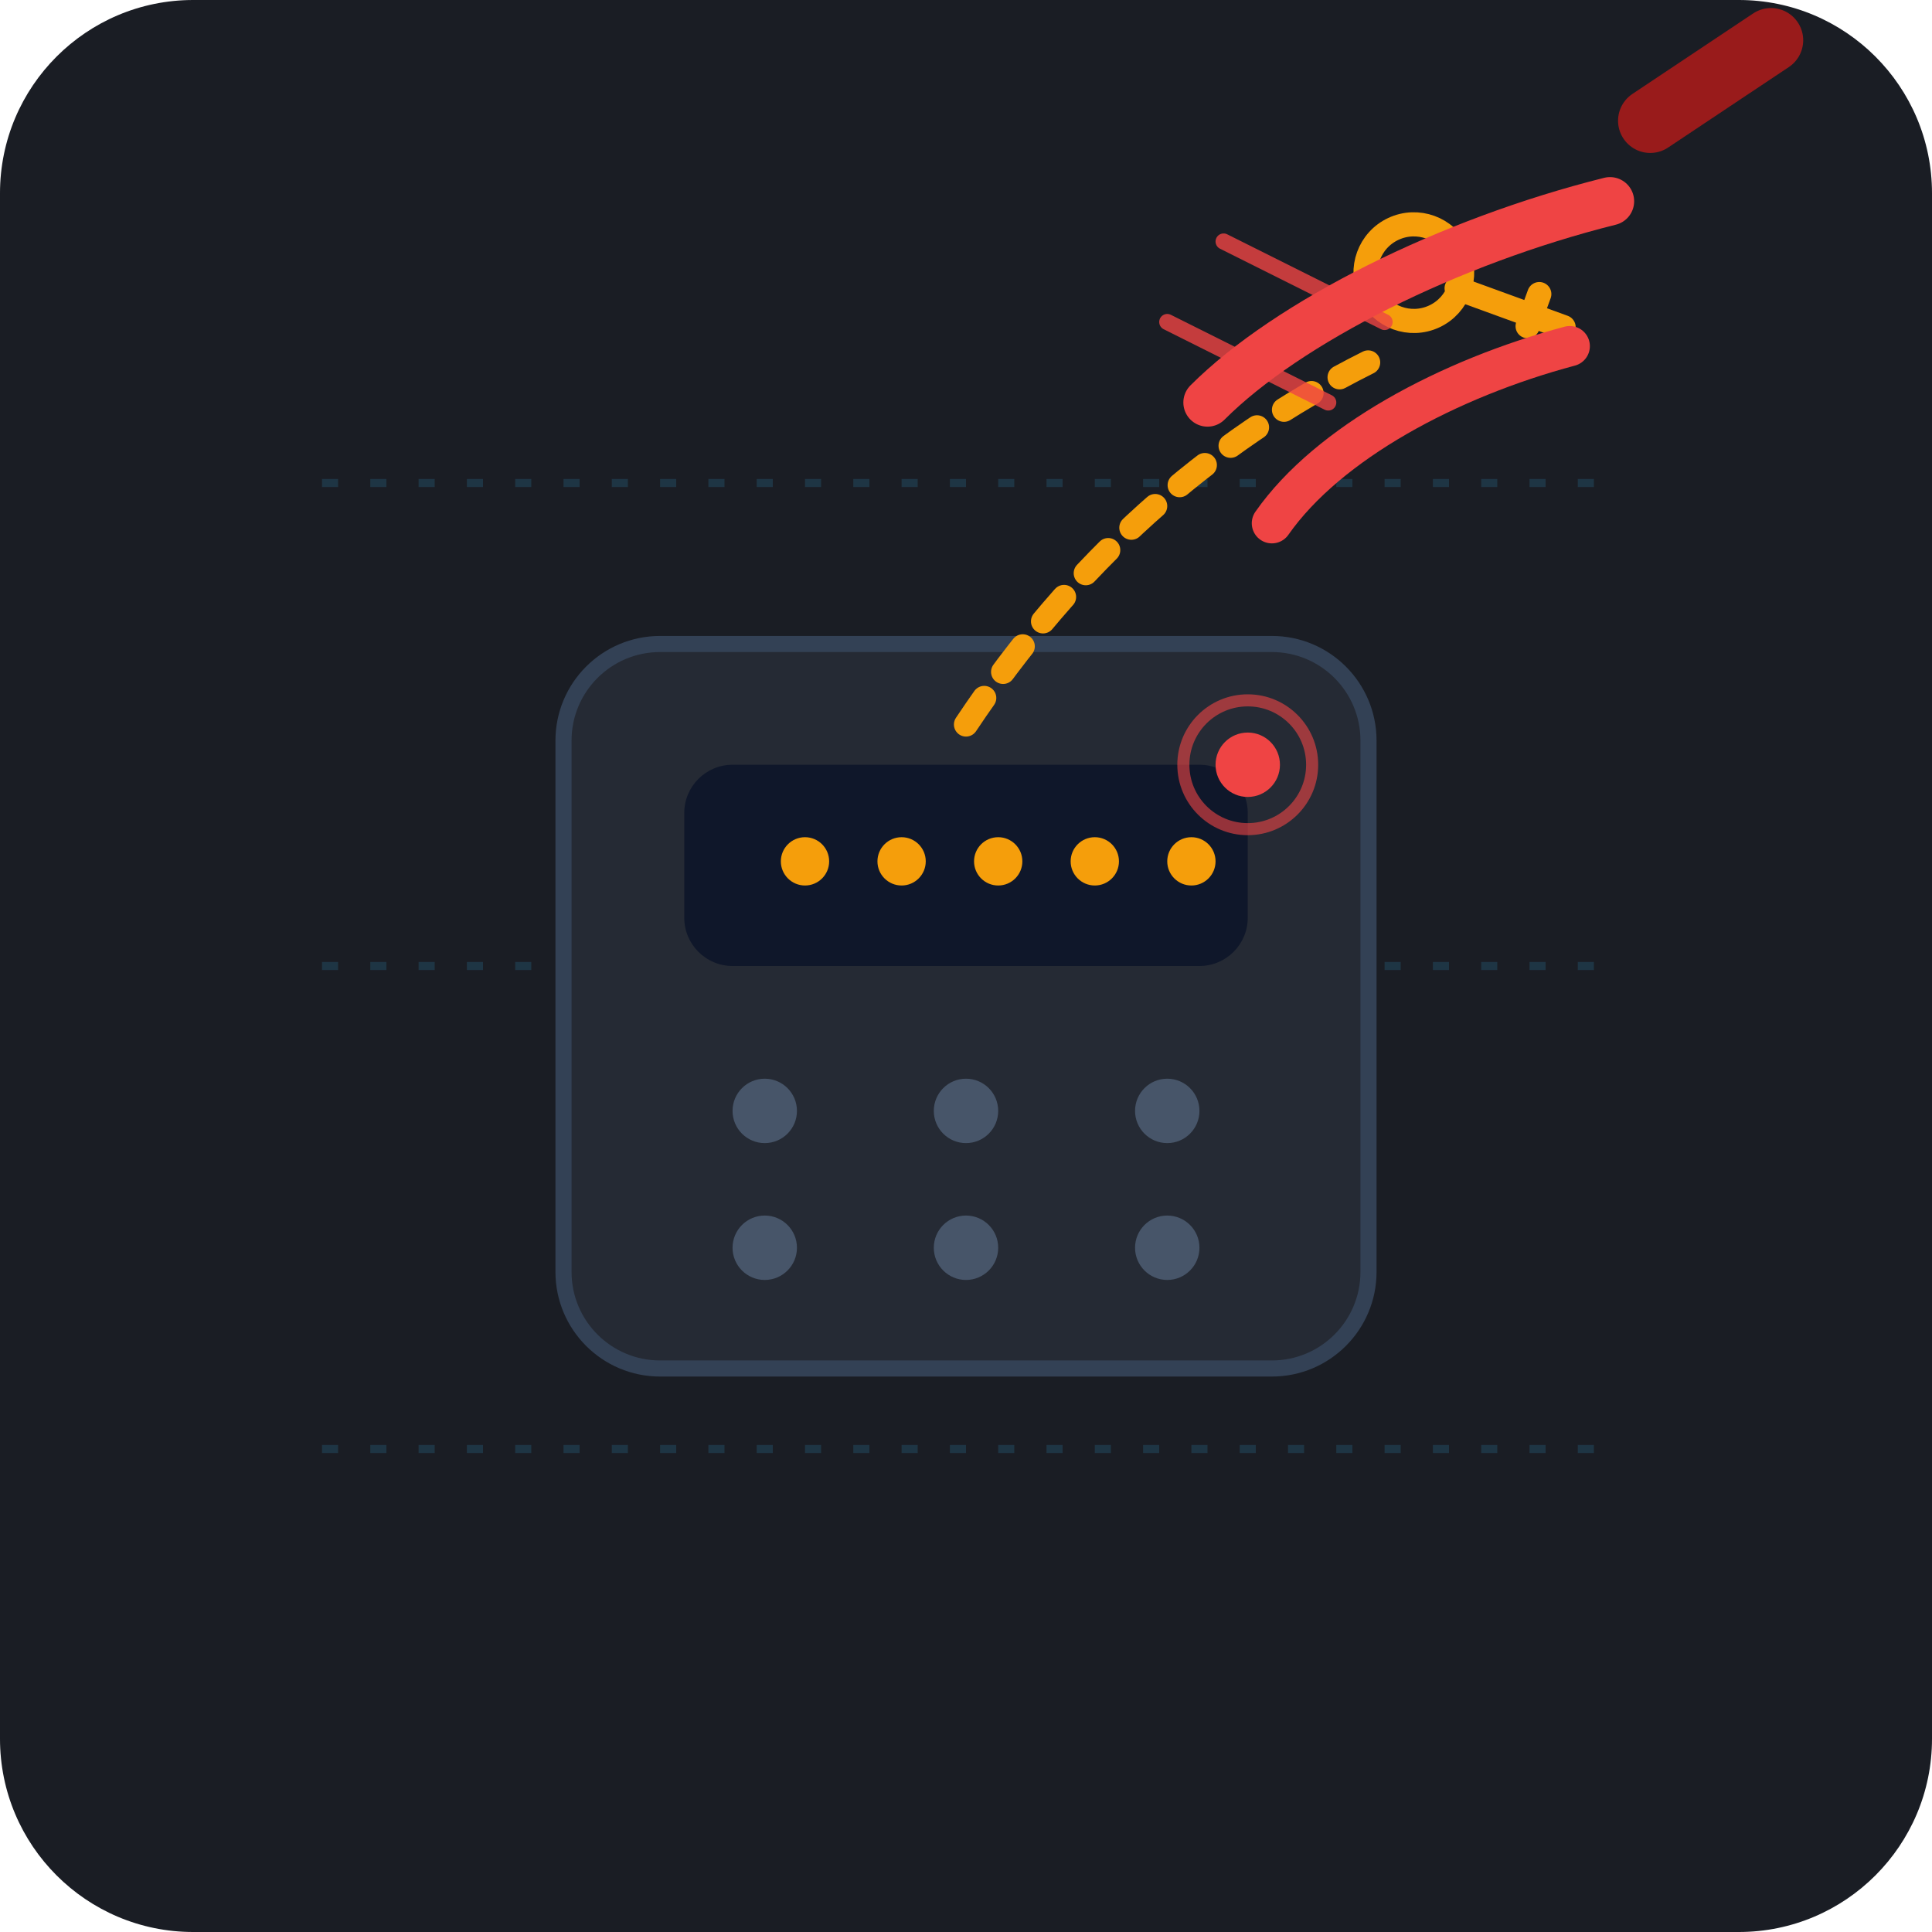
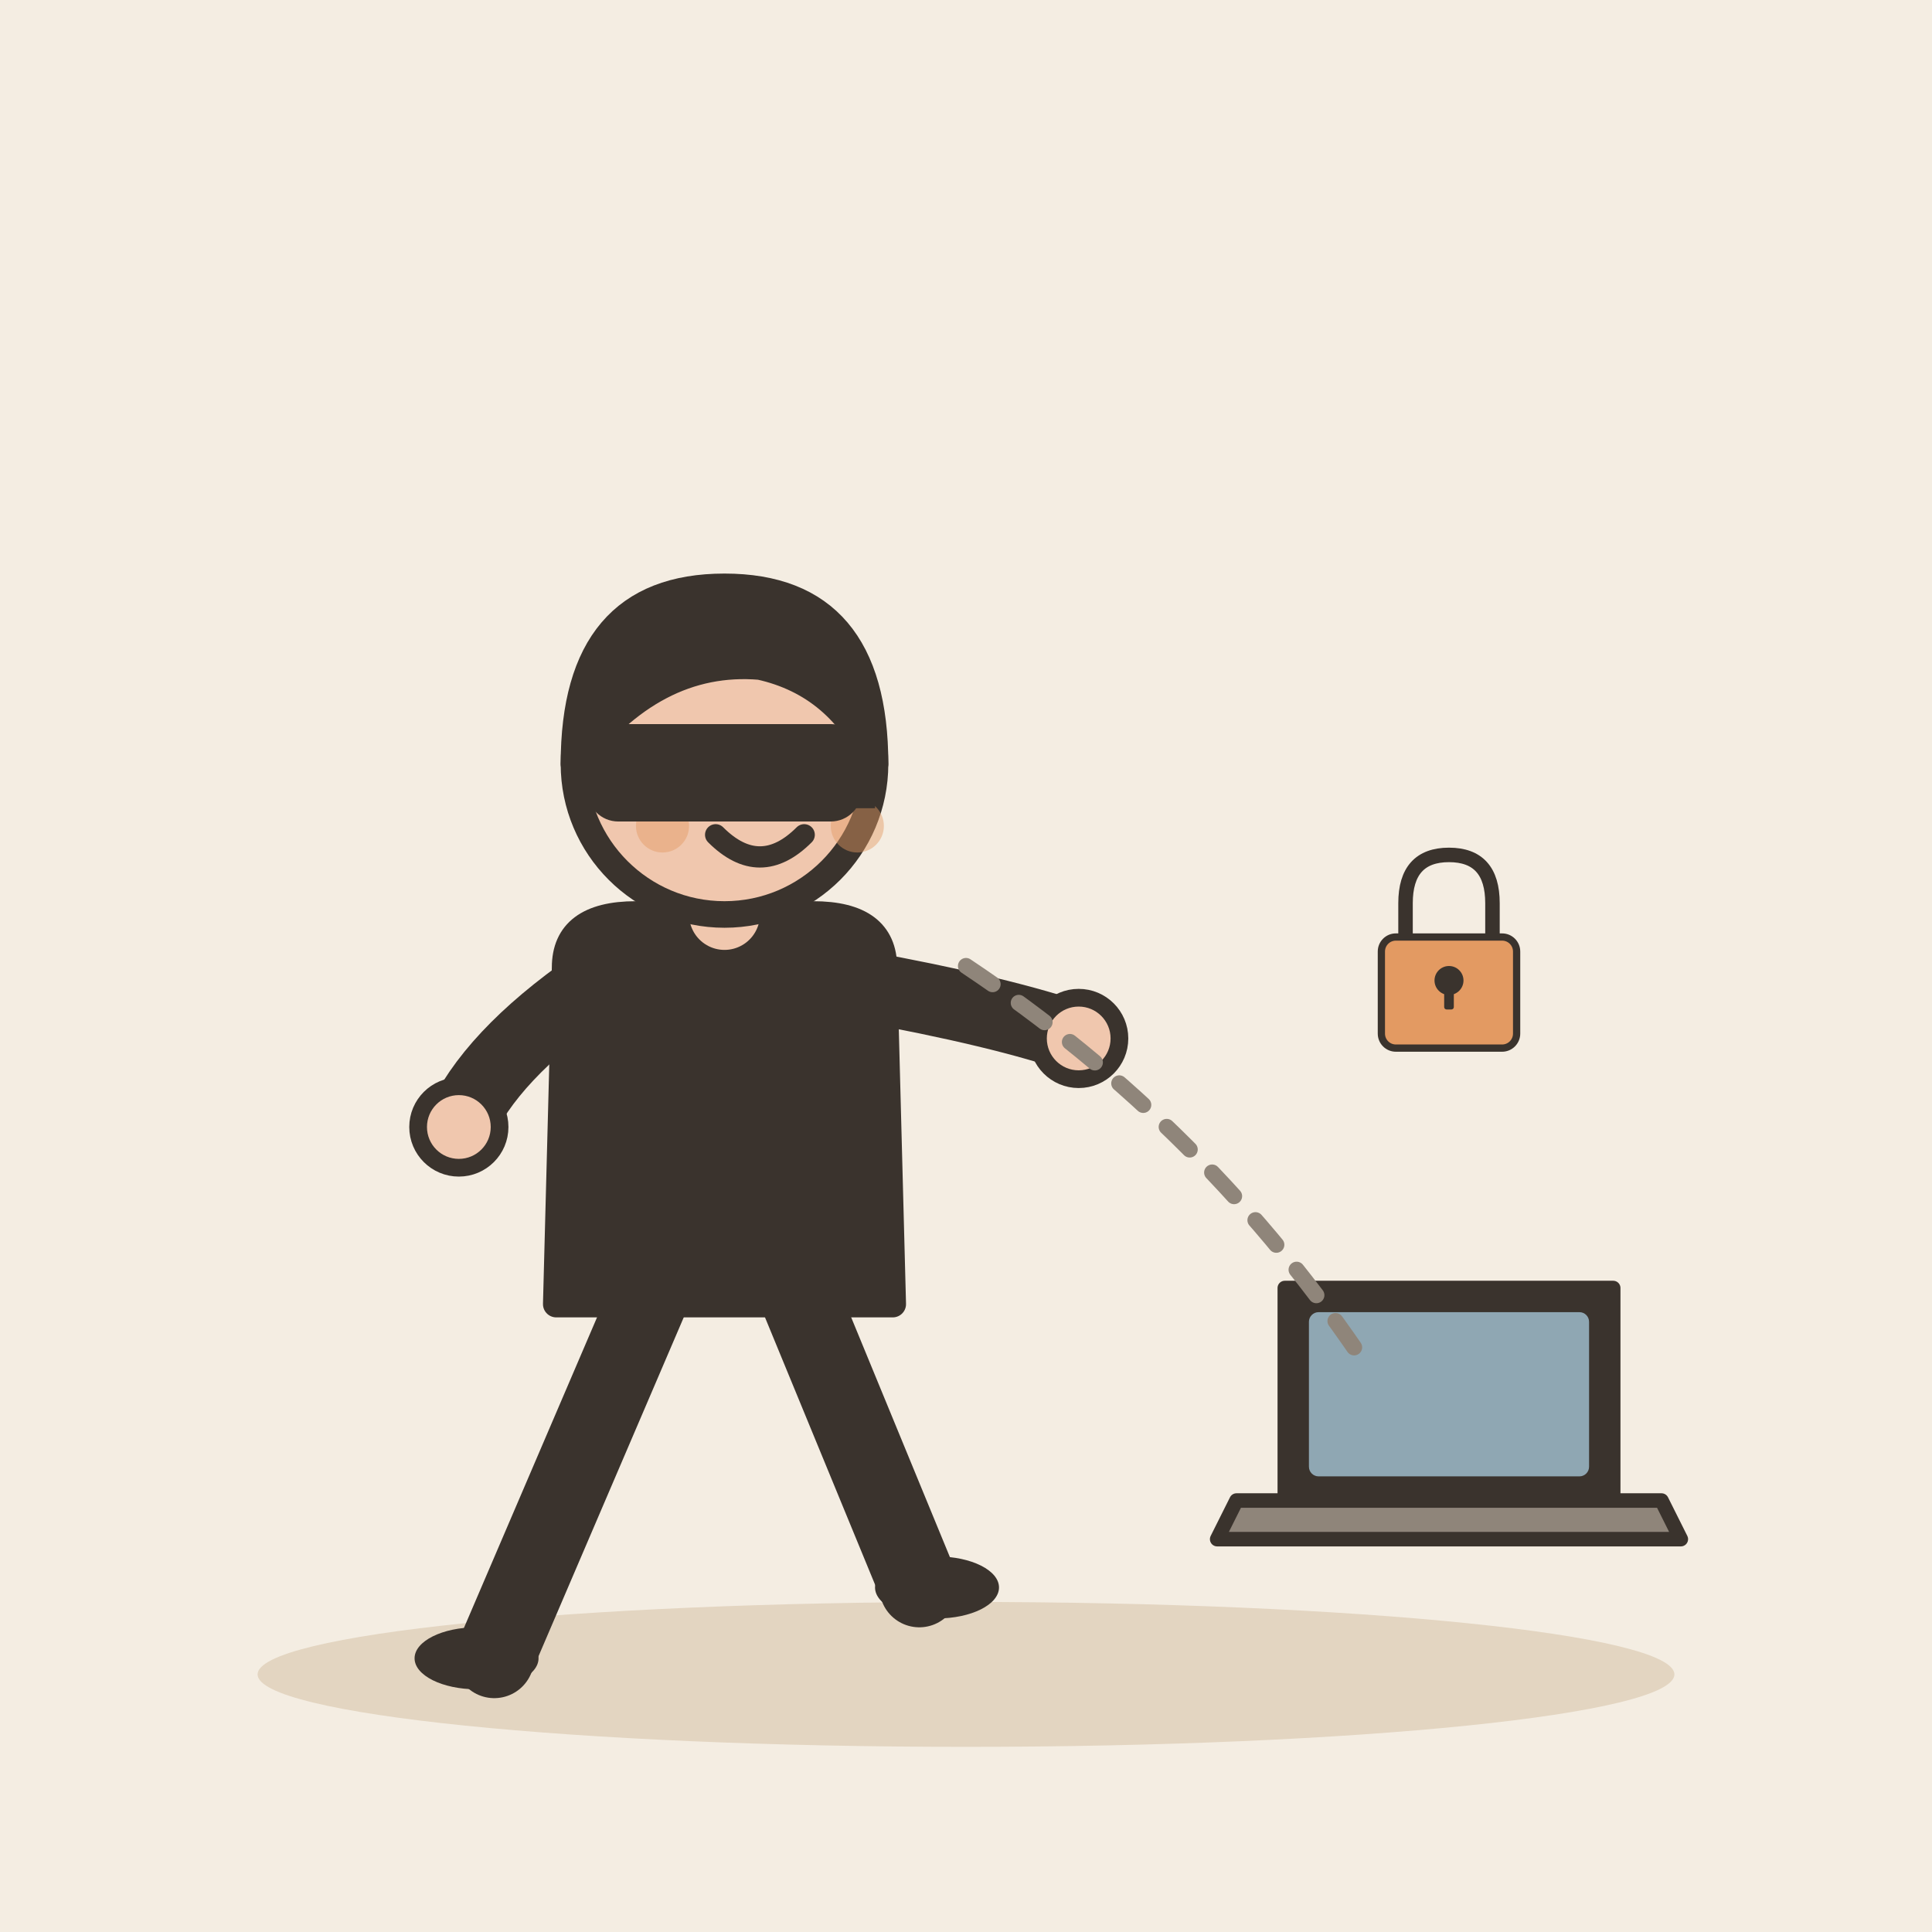
- <svg xmlns="http://www.w3.org/2000/svg" width="240" height="240" viewBox="0 0 240 240">
-   <rect width="240" height="240" rx="24" fill="#1A1D24" />
-   <g opacity="0.15" stroke="#38BDF8" stroke-width="1" stroke-dasharray="2 4">
-     <line x1="40" y1="60" x2="200" y2="60" />
-     <line x1="40" y1="120" x2="200" y2="120" />
-     <line x1="40" y1="180" x2="200" y2="180" />
+ <svg xmlns="http://www.w3.org/2000/svg" viewBox="0 0 240 240" data-style="editorial">
+   <rect width="240" height="240" fill="#F4EDE2" />
+   <ellipse cx="120" cy="208" rx="88" ry="9" fill="#E3D5C1" />
+   <g transform="translate(90 206) scale(1.1 1.1)">
+     <path d="M-8 -42L-26 0" stroke="#3A332D" stroke-width="9" stroke-linecap="round" fill="none" />
+     <path d="M8 -42L22 -8" stroke="#3A332D" stroke-width="9" stroke-linecap="round" fill="none" />
+     <ellipse cx="-28" cy="0" rx="7" ry="3.5" fill="#3A332D" />
+     <ellipse cx="24" cy="-8" rx="7" ry="3.5" fill="#3A332D" />
+     <path d="M-18 -78Q-18 -84 -10 -84L10 -84Q18 -84 18 -78L19 -40L-19 -40Z" fill="#3A332D" stroke="#3A332D" stroke-width="3" stroke-linecap="round" stroke-linejoin="round" />
+     <path d="M-15 -76Q-26.5 -68 -30 -60" fill="none" stroke="#3A332D" stroke-width="8" stroke-linecap="round" stroke-linejoin="round" />
+     <circle cx="-30" cy="-60" r="4.6" fill="#F0C7AE" stroke="#3A332D" stroke-linecap="round" stroke-linejoin="round" stroke-width="2" />
+     <path d="M15 -76Q31.5 -73 40 -70" fill="none" stroke="#3A332D" stroke-width="8" stroke-linecap="round" stroke-linejoin="round" />
+     <circle cx="40" cy="-70" r="4.6" fill="#F0C7AE" stroke="#3A332D" stroke-linecap="round" stroke-linejoin="round" stroke-width="2" />
+     <path d="M0 -84L0 -88" stroke="#F0C7AE" stroke-width="8" stroke-linecap="round" fill="none" />
+     <circle cx="0" cy="-101" r="17" fill="#F0C7AE" stroke="#3A332D" stroke-width="3" stroke-linecap="round" stroke-linejoin="round" />
+     <path d="M-17 -101Q-17 -121 0 -121Q17 -121 17 -101Q13 -110 4 -112Q-8 -113 -17 -101Z" fill="#3A332D" stroke="#3A332D" stroke-width="3" stroke-linecap="round" stroke-linejoin="round" />
+     <circle cx="-2" cy="-101" r="2.2" fill="#3A332D" />
+     <circle cx="10" cy="-101" r="2.2" fill="#3A332D" />
+     <path d="M-1 -93Q4 -88 9 -93" fill="none" stroke="#3A332D" stroke-width="2.4" stroke-linecap="round" stroke-linejoin="round" />
+     <circle cx="-7" cy="-94" r="3" fill="#E39A62" opacity="0.45" />
+     <circle cx="15" cy="-94" r="3" fill="#E39A62" opacity="0.45" />
+     <path d="M-17 -104L17 -104L17 -96L-17 -96Z" fill="#3A332D" />
+     <rect x="-14" y="-104" width="28" height="8" rx="2" fill="#3A332D" stroke="#3A332D" stroke-width="3" stroke-linecap="round" stroke-linejoin="round" />
  </g>
-   <g transform="translate(0, 0)">
-     <rect x="70" y="80" width="100" height="90" rx="12" fill="#252A34" stroke="#334155" stroke-width="2" />
-     <rect x="85" y="95" width="70" height="25" rx="6" fill="#0F172A" />
-     <circle cx="100" cy="107" r="3" fill="#F59E0B" />
-     <circle cx="112" cy="107" r="3" fill="#F59E0B" />
-     <circle cx="124" cy="107" r="3" fill="#F59E0B" />
-     <circle cx="136" cy="107" r="3" fill="#F59E0B" />
-     <circle cx="148" cy="107" r="3" fill="#F59E0B" />
-     <circle cx="95" cy="138" r="4" fill="#475569" />
-     <circle cx="120" cy="138" r="4" fill="#475569" />
-     <circle cx="145" cy="138" r="4" fill="#475569" />
-     <circle cx="95" cy="155" r="4" fill="#475569" />
-     <circle cx="120" cy="155" r="4" fill="#475569" />
-     <circle cx="145" cy="155" r="4" fill="#475569" />
-     <path d="M 120,90 Q 140,60 170,45" fill="none" stroke="#F59E0B" stroke-width="3" stroke-linecap="round" stroke-dasharray="4 4" />
-     <g transform="translate(165, 30) rotate(-25)">
-       <circle cx="8" cy="8" r="6" fill="none" stroke="#F59E0B" stroke-width="3" />
-       <path d="M 12 12 L 22 22 M 18 20 L 21 17" stroke="#F59E0B" stroke-width="3" stroke-linecap="round" />
-     </g>
-     <g transform="translate(10, -5)">
-       <path d="M 135 45 L 155 55" stroke="#EF4444" stroke-width="2" stroke-linecap="round" opacity="0.8" />
-       <path d="M 142 35 L 162 45" stroke="#EF4444" stroke-width="2" stroke-linecap="round" opacity="0.8" />
-       <path d="M 190 30 C 170 35 150 45 140 55" fill="none" stroke="#EF4444" stroke-width="6" stroke-linecap="round" />
-       <path d="M 185 48 C 170 52 155 60 148 70" fill="none" stroke="#EF4444" stroke-width="5" stroke-linecap="round" />
-       <path d="M 195 20 L 210 10" stroke="#991B1B" stroke-width="8" stroke-linecap="round" />
-     </g>
-     <circle cx="155" cy="95" r="4" fill="#EF4444" />
-     <circle cx="155" cy="95" r="8" fill="none" stroke="#EF4444" stroke-width="1.5" opacity="0.6">
-       <animate attributeName="r" values="4;12;4" dur="2s" repeatCount="indefinite" />
-       <animate attributeName="opacity" values="0.8;0;0.8" dur="2s" repeatCount="indefinite" />
-     </circle>
+   <g transform="translate(180 190) scale(0.6 0.6)">
+     <path d="M-34 -50L34 -50L34 -6L-34 -6Z" fill="#3A332D" stroke="#3A332D" stroke-width="3" stroke-linecap="round" stroke-linejoin="round" />
+     <rect x="-29" y="-45" width="58" height="34" rx="2" fill="#8FA7B3" />
+     <path d="M-44 -6L44 -6L48 2L-48 2Z" fill="#8F857A" stroke="#3A332D" stroke-width="3" stroke-linecap="round" stroke-linejoin="round" />
+   </g>
+   <path d="M120 120Q150 140 170 170" fill="none" stroke="#8F857A" stroke-width="2" stroke-linecap="round" stroke-linejoin="round" stroke-dasharray="4 4" />
+   <g transform="translate(180 120) scale(0.3 0.3)">
+     <path d="M-18 -10L-18 -26Q-18 -46 0 -46Q18 -46 18 -26L18 -10" fill="none" stroke="#3A332D" stroke-width="6" stroke-linecap="round" stroke-linejoin="round" />
+     <rect x="-28" y="-12" width="56" height="46" rx="6" fill="#E39A62" stroke="#3A332D" stroke-width="3" stroke-linecap="round" stroke-linejoin="round" />
+     <circle cx="0" cy="6" r="6" fill="#3A332D" />
+     <rect x="-2" y="6" width="4" height="12" rx="1" fill="#3A332D" />
  </g>
</svg>
